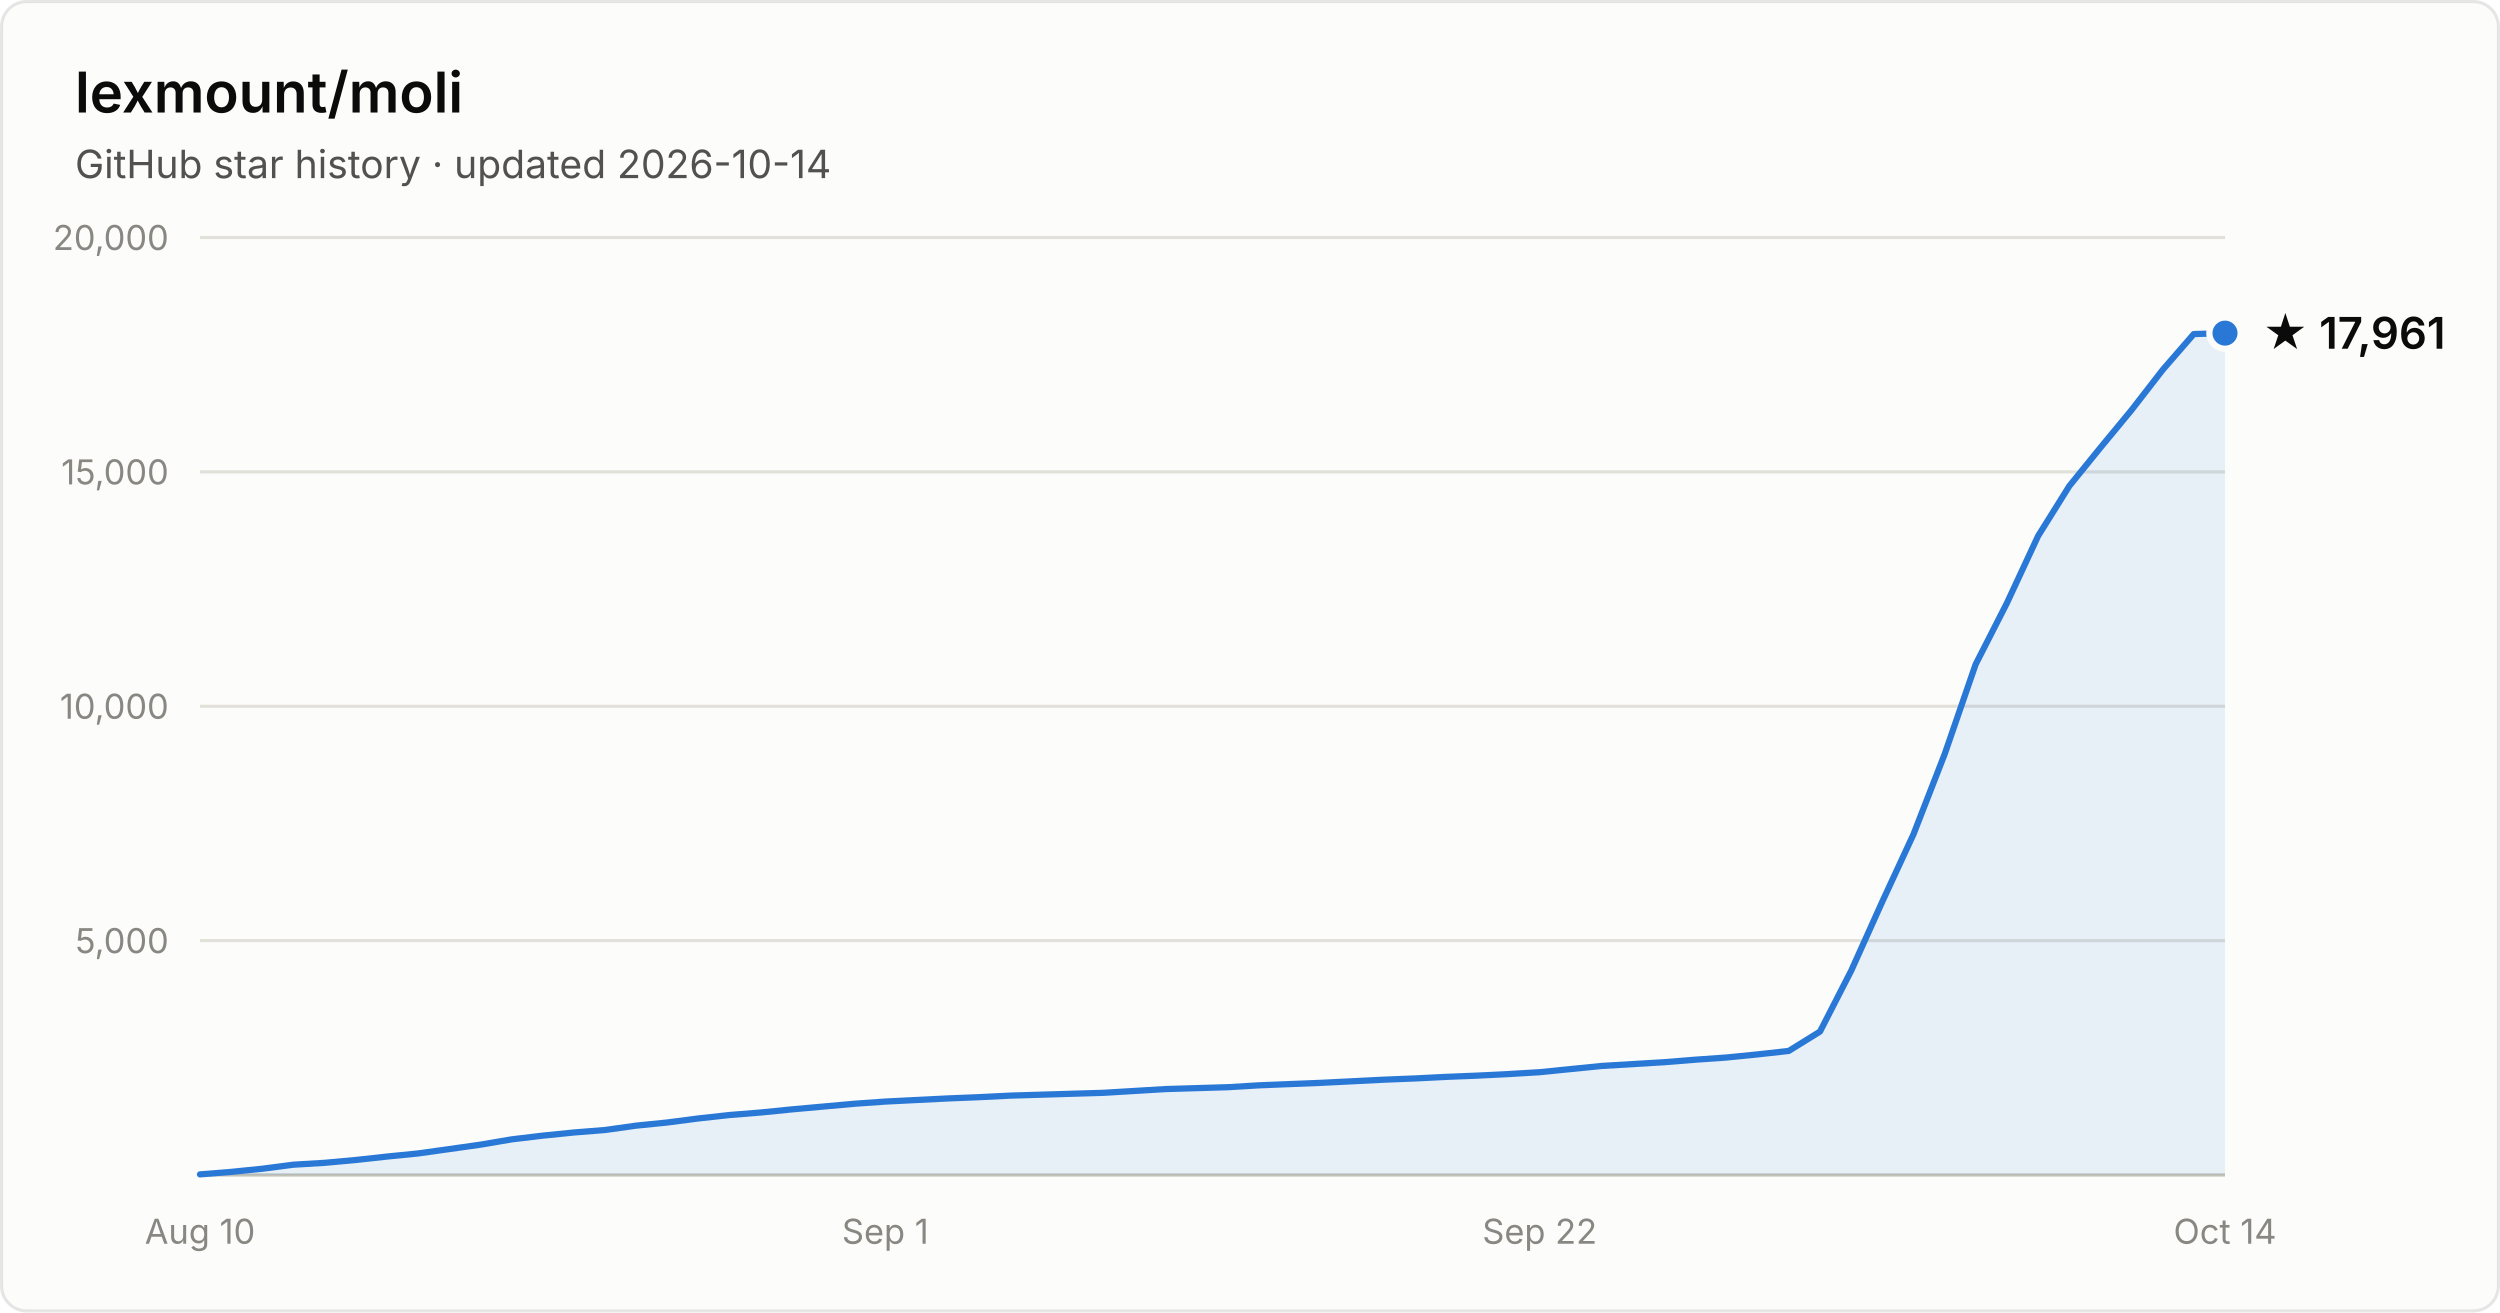
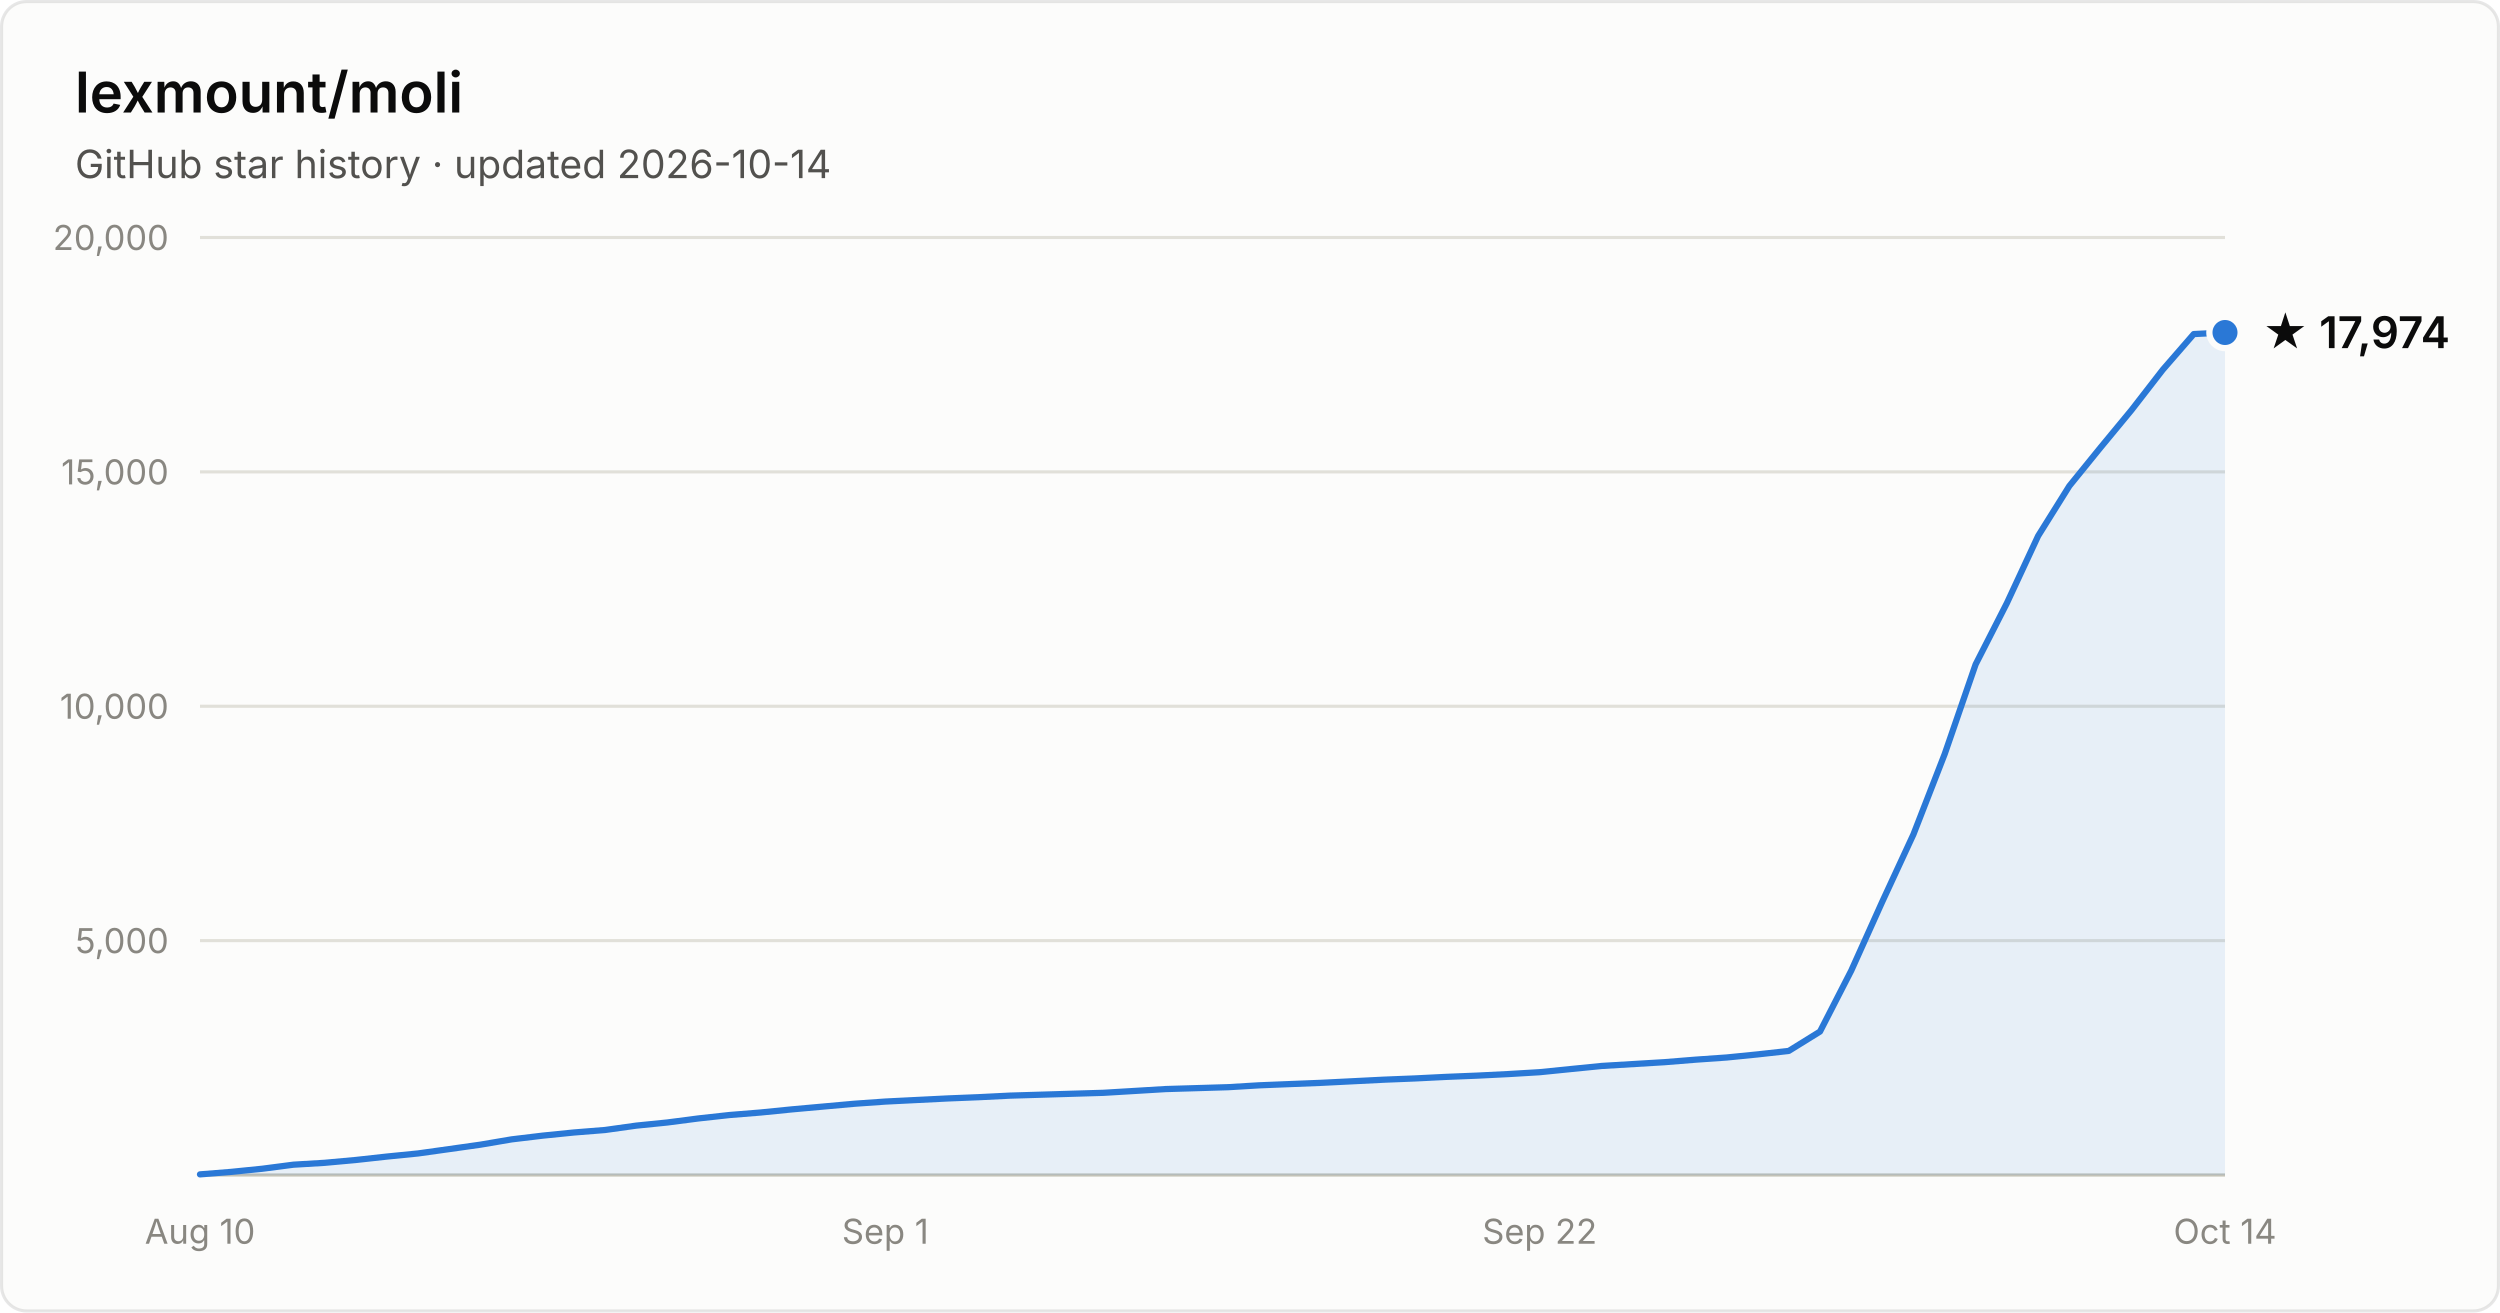
- <svg xmlns="http://www.w3.org/2000/svg" width="800" height="420" viewBox="0 0 800 420" font-family="system-ui, -apple-system, Segoe UI, sans-serif" role="img" aria-label="Star history of lexmount/moli: 17,961 stars as of 2026-10-14">
+ <svg xmlns="http://www.w3.org/2000/svg" width="800" height="420" viewBox="0 0 800 420" font-family="system-ui, -apple-system, Segoe UI, sans-serif" role="img" aria-label="Star history of lexmount/moli: 17,974 stars as of 2026-10-14">
  <rect x="0.5" y="0.5" width="799" height="419" rx="8" fill="#fcfcfb" stroke="rgba(11,11,11,0.10)" />
  <text x="24" y="36" fill="#0b0b0b" font-size="18" font-weight="600">lexmount/moli</text>
  <text x="24" y="57" fill="#52514e" font-size="12.5">GitHub star history · updated 2026-10-14</text>
  <line x1="64" y1="301.0" x2="712" y2="301.0" stroke="#e1e0d9" stroke-width="1" />
  <text x="54" y="305.0" text-anchor="end" fill="#898781" font-size="11" style="font-variant-numeric:tabular-nums">5,000</text>
  <line x1="64" y1="226.0" x2="712" y2="226.0" stroke="#e1e0d9" stroke-width="1" />
  <text x="54" y="230.0" text-anchor="end" fill="#898781" font-size="11" style="font-variant-numeric:tabular-nums">10,000</text>
  <line x1="64" y1="151.0" x2="712" y2="151.0" stroke="#e1e0d9" stroke-width="1" />
  <text x="54" y="155.0" text-anchor="end" fill="#898781" font-size="11" style="font-variant-numeric:tabular-nums">15,000</text>
  <line x1="64" y1="76.0" x2="712" y2="76.0" stroke="#e1e0d9" stroke-width="1" />
  <text x="54" y="80.0" text-anchor="end" fill="#898781" font-size="11" style="font-variant-numeric:tabular-nums">20,000</text>
  <line x1="64" y1="376" x2="712" y2="376" stroke="#c3c2b7" stroke-width="1" />
  <text x="64.0" y="398" text-anchor="middle" fill="#898781" font-size="11" style="font-variant-numeric:tabular-nums">Aug 10</text>
  <text x="283.3" y="398" text-anchor="middle" fill="#898781" font-size="11" style="font-variant-numeric:tabular-nums">Sep 1</text>
  <text x="492.7" y="398" text-anchor="middle" fill="#898781" font-size="11" style="font-variant-numeric:tabular-nums">Sep 22</text>
  <text x="712.0" y="398" text-anchor="middle" fill="#898781" font-size="11" style="font-variant-numeric:tabular-nums">Oct 14</text>
-   <path d="M64.0 375.8 L74.0 375.0 L83.9 374.0 L93.9 372.7 L103.9 372.1 L113.8 371.2 L123.8 370.1 L133.8 369.1 L143.8 367.7 L153.7 366.3 L163.7 364.6 L173.7 363.4 L183.6 362.4 L193.6 361.6 L203.6 360.2 L213.5 359.2 L223.5 357.9 L233.5 356.8 L243.4 356.0 L253.4 355.0 L263.4 354.1 L273.4 353.2 L283.3 352.5 L293.3 352.0 L303.3 351.5 L313.2 351.1 L323.2 350.6 L333.2 350.3 L343.1 350.0 L353.1 349.7 L363.1 349.1 L373.0 348.5 L383.0 348.2 L393.0 347.9 L403.0 347.3 L412.9 346.9 L422.9 346.5 L432.9 346.0 L442.8 345.5 L452.8 345.1 L462.8 344.6 L472.7 344.2 L482.7 343.7 L492.7 343.1 L502.6 342.1 L512.6 341.1 L522.6 340.5 L532.6 339.9 L542.5 339.1 L552.5 338.4 L562.5 337.4 L572.4 336.3 L582.4 330.1 L592.4 310.6 L602.3 288.6 L612.3 267.0 L622.3 241.3 L632.2 212.6 L642.2 193.0 L652.2 171.5 L662.2 155.5 L672.1 143.3 L682.1 131.2 L692.1 118.3 L702.0 106.9 L712.0 106.6 L712.0 376 L64.0 376 Z" fill="#2a78d6" fill-opacity="0.1" />
-   <path d="M64.0 375.8 L74.0 375.0 L83.9 374.0 L93.9 372.7 L103.9 372.1 L113.8 371.2 L123.8 370.1 L133.8 369.1 L143.8 367.7 L153.7 366.3 L163.7 364.6 L173.7 363.4 L183.6 362.4 L193.6 361.6 L203.6 360.2 L213.5 359.2 L223.5 357.9 L233.5 356.8 L243.4 356.0 L253.4 355.0 L263.4 354.1 L273.4 353.2 L283.3 352.5 L293.3 352.0 L303.3 351.5 L313.2 351.1 L323.2 350.6 L333.2 350.3 L343.1 350.0 L353.1 349.7 L363.1 349.1 L373.0 348.5 L383.0 348.2 L393.0 347.9 L403.0 347.3 L412.9 346.9 L422.9 346.5 L432.9 346.0 L442.8 345.5 L452.8 345.1 L462.8 344.6 L472.7 344.2 L482.7 343.7 L492.7 343.1 L502.6 342.1 L512.6 341.1 L522.6 340.5 L532.6 339.9 L542.5 339.1 L552.5 338.4 L562.5 337.4 L572.4 336.3 L582.4 330.1 L592.4 310.6 L602.3 288.6 L612.3 267.0 L622.3 241.3 L632.2 212.6 L642.2 193.0 L652.2 171.5 L662.2 155.5 L672.1 143.3 L682.1 131.2 L692.1 118.3 L702.0 106.9 L712.0 106.6" fill="none" stroke="#2a78d6" stroke-width="2" stroke-linejoin="round" stroke-linecap="round" />
-   <circle cx="712.0" cy="106.6" r="5" fill="#2a78d6" stroke="#fcfcfb" stroke-width="2" />
-   <text x="724.0" y="111.6" fill="#0b0b0b" font-size="14" font-weight="600">★ 17,961</text>
+   <path d="M64.0 375.8 L74.0 375.0 L83.9 374.0 L93.9 372.7 L103.9 372.1 L113.8 371.2 L123.8 370.1 L133.8 369.1 L143.8 367.7 L153.7 366.3 L163.7 364.6 L173.7 363.4 L183.6 362.4 L193.6 361.6 L203.6 360.2 L213.5 359.2 L223.5 357.9 L233.5 356.8 L243.4 356.0 L253.4 355.0 L263.4 354.1 L273.4 353.2 L283.3 352.5 L293.3 352.0 L303.3 351.5 L313.2 351.1 L323.2 350.6 L333.2 350.3 L343.1 350.0 L353.1 349.7 L363.1 349.1 L373.0 348.5 L383.0 348.2 L393.0 347.9 L403.0 347.3 L412.9 346.9 L422.9 346.5 L432.9 346.0 L442.8 345.5 L452.8 345.1 L462.8 344.6 L472.7 344.2 L482.7 343.7 L492.7 343.1 L502.6 342.1 L512.6 341.1 L522.6 340.5 L532.6 339.9 L542.5 339.1 L552.5 338.4 L562.5 337.4 L572.4 336.3 L582.4 330.1 L592.4 310.6 L602.3 288.6 L612.3 267.0 L622.3 241.3 L632.2 212.6 L642.2 193.0 L652.2 171.5 L662.2 155.5 L672.1 143.3 L682.1 131.2 L692.1 118.3 L702.0 106.9 L712.0 106.4 L712.0 376 L64.0 376 Z" fill="#2a78d6" fill-opacity="0.1" />
+   <path d="M64.0 375.8 L74.0 375.0 L83.9 374.0 L93.9 372.7 L103.9 372.1 L113.8 371.2 L123.8 370.1 L133.8 369.1 L143.8 367.7 L153.7 366.3 L163.7 364.6 L173.7 363.4 L183.6 362.4 L193.6 361.6 L203.6 360.2 L213.5 359.2 L223.5 357.9 L233.5 356.8 L243.4 356.0 L253.4 355.0 L263.4 354.1 L273.4 353.2 L283.3 352.5 L293.3 352.0 L303.3 351.5 L313.2 351.1 L323.2 350.6 L333.2 350.3 L343.1 350.0 L353.1 349.7 L363.1 349.1 L373.0 348.5 L383.0 348.2 L393.0 347.9 L403.0 347.3 L412.9 346.9 L422.9 346.5 L432.9 346.0 L442.8 345.5 L452.8 345.1 L462.8 344.6 L472.7 344.2 L482.7 343.7 L492.7 343.1 L502.6 342.1 L512.6 341.1 L522.6 340.5 L532.6 339.9 L542.5 339.1 L552.5 338.4 L562.5 337.4 L572.4 336.3 L582.4 330.1 L592.4 310.6 L602.3 288.6 L612.3 267.0 L622.3 241.3 L632.2 212.6 L642.2 193.0 L652.2 171.5 L662.2 155.5 L672.1 143.3 L682.1 131.2 L692.1 118.3 L702.0 106.9 L712.0 106.4" fill="none" stroke="#2a78d6" stroke-width="2" stroke-linejoin="round" stroke-linecap="round" />
+   <circle cx="712.0" cy="106.4" r="5" fill="#2a78d6" stroke="#fcfcfb" stroke-width="2" />
+   <text x="724.0" y="111.4" fill="#0b0b0b" font-size="14" font-weight="600">★ 17,974</text>
</svg>
